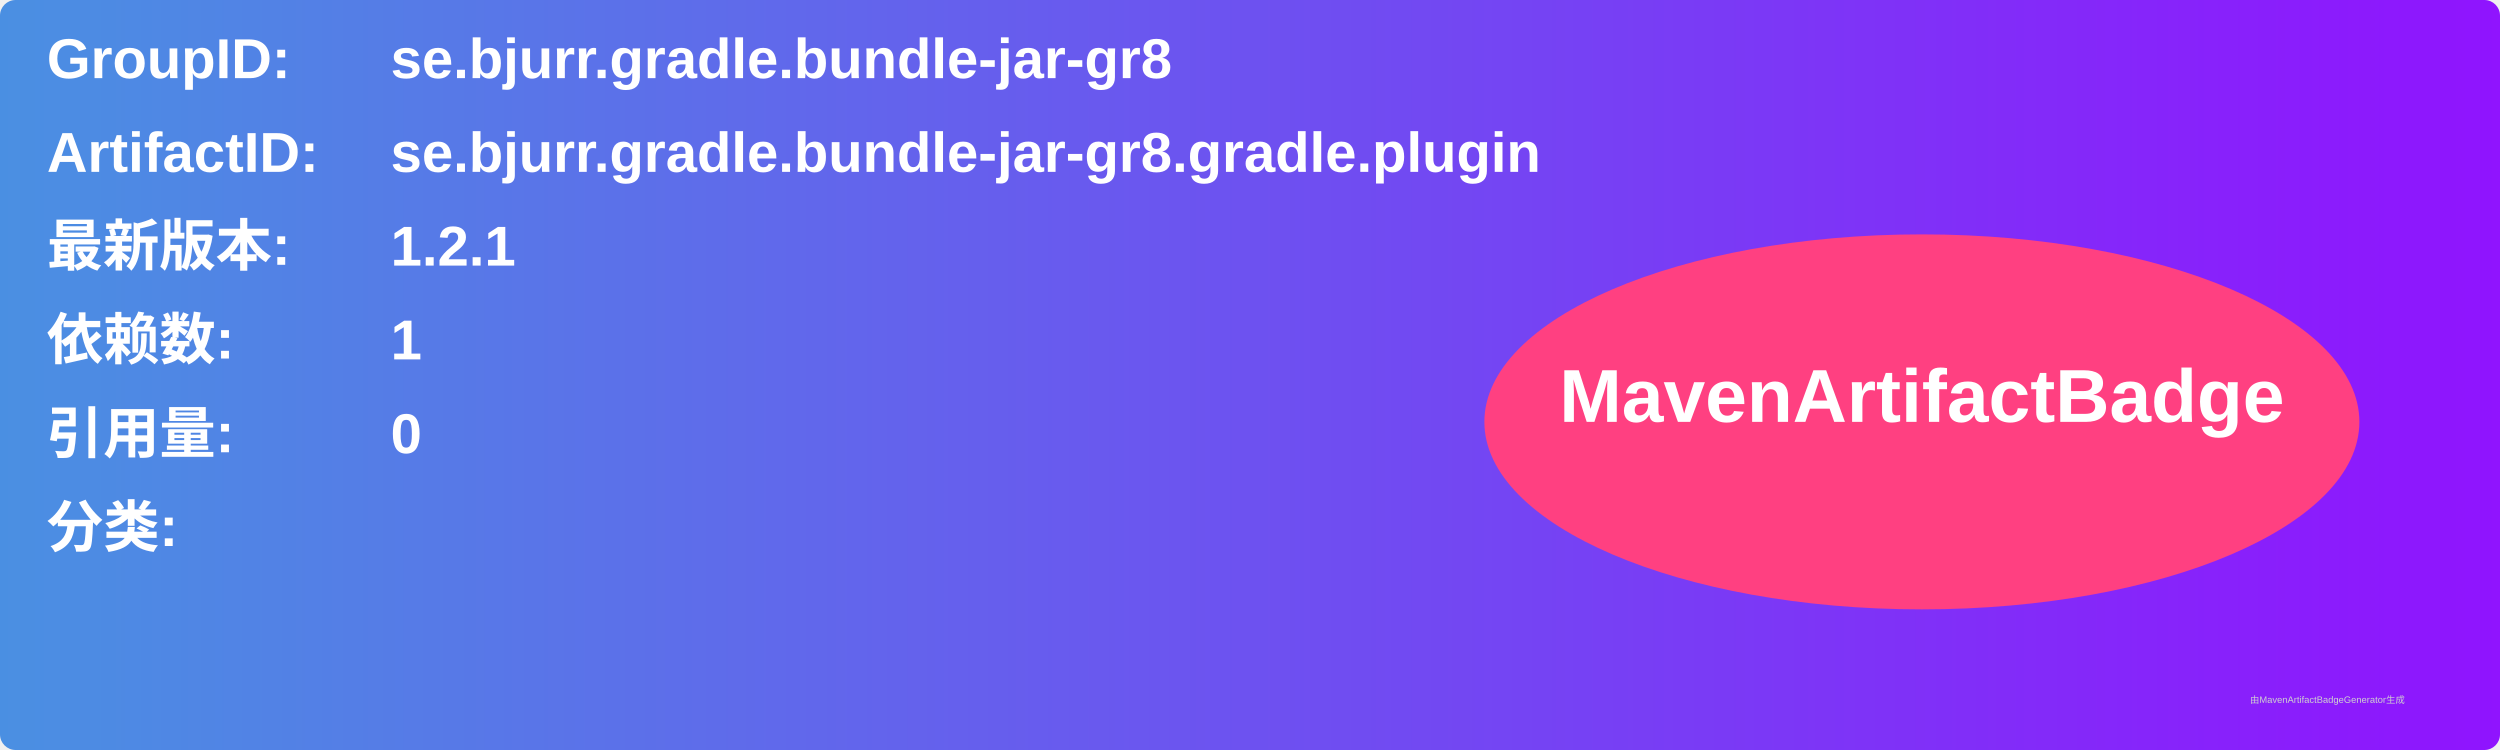
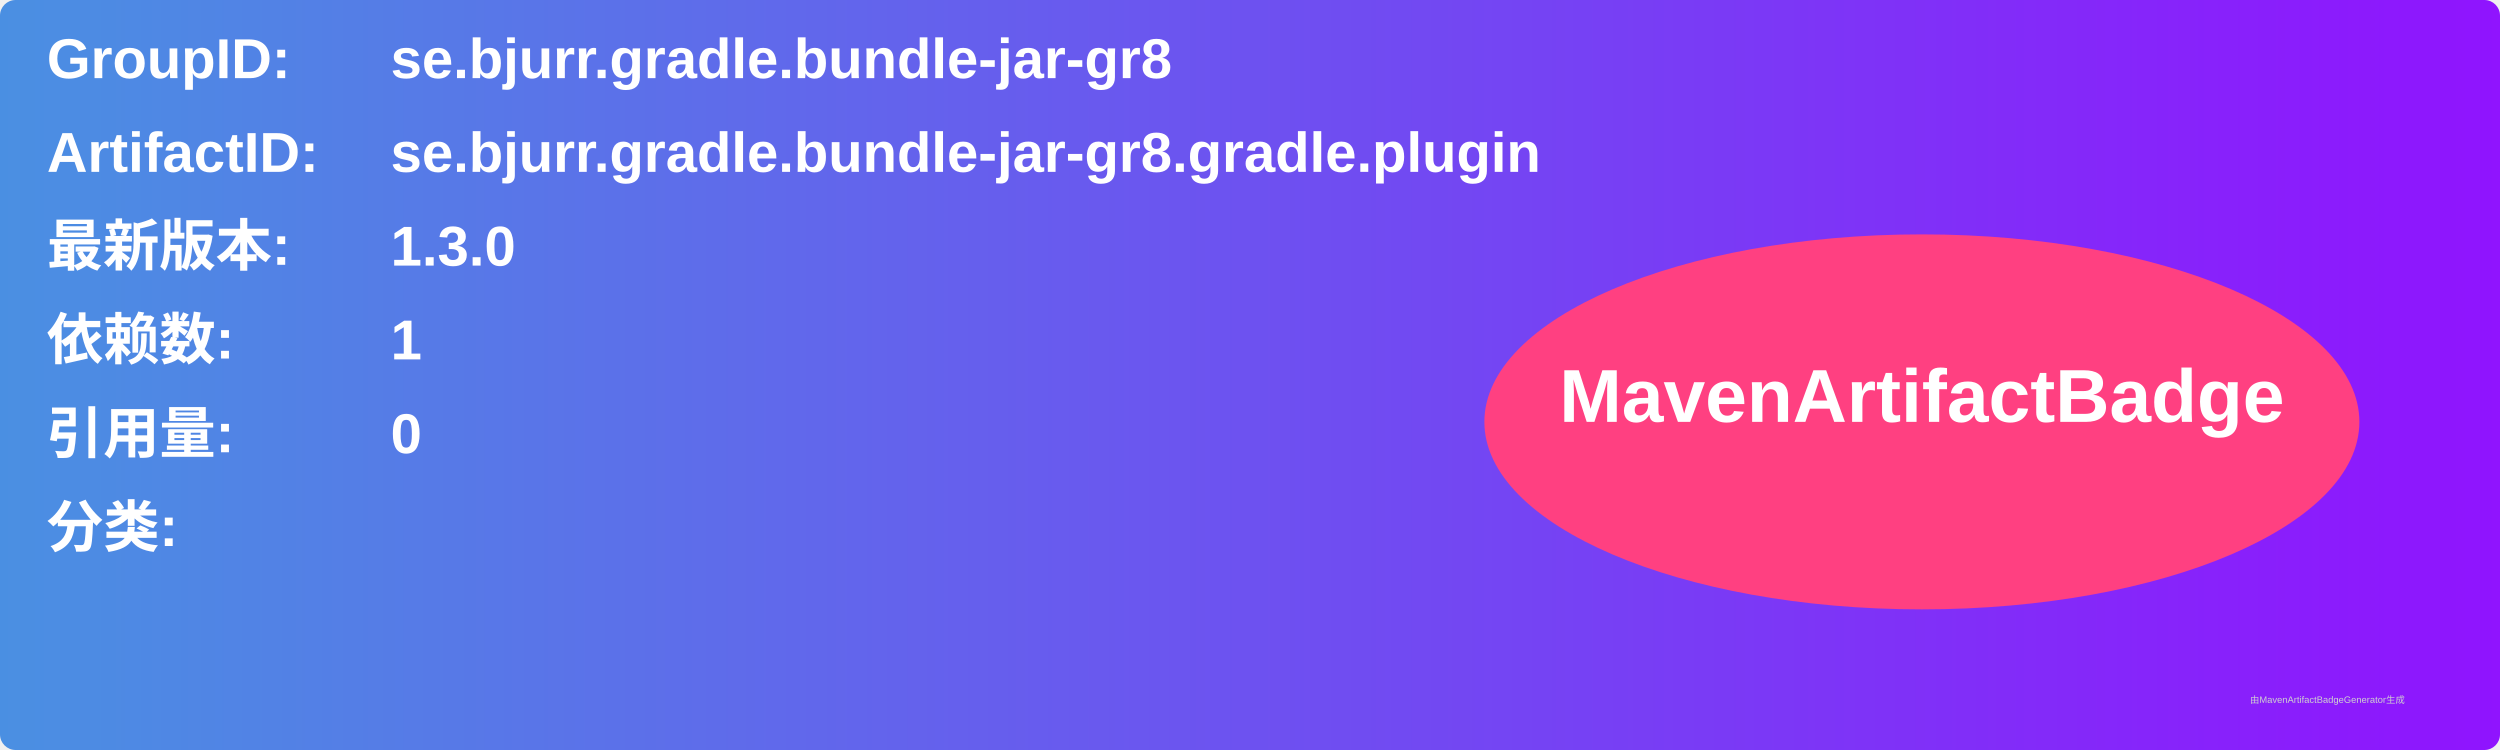
<svg xmlns="http://www.w3.org/2000/svg" width="800" height="240" viewBox="0 0 800 240">
  <linearGradient id="grad" x1="0%" y1="0%" x2="100%" y2="0%">
    <stop offset="0%" stop-color="#4a90e2" />
    <stop offset="100%" stop-color="#9013fe" />
  </linearGradient>
  <rect width="100%" height="100%" rx="5" ry="5" fill="url(#grad)" />
  <g transform="translate(15, 15)">
    <text x="0" y="10" font-family="Arial" font-size="18" fill="white" font-weight="bold" width="260">GroupID:</text>
    <text x="110" y="10" font-family="Arial" font-size="18" fill="white" font-weight="bold" width="460">se.bjurr.gradle.bundle-jar-gr8</text>
    <text x="0" y="40" font-family="Arial" font-size="18" fill="white" font-weight="bold" width="260">ArtifactID:</text>
    <text x="110" y="40" font-family="Arial" font-size="18" fill="white" font-weight="bold" width="460">se.bjurr.gradle.bundle-jar-gr8.gradle.plugin</text>
    <text x="0" y="70" font-family="Arial" font-size="18" fill="white" font-weight="bold">最新版本:</text>
    <text x="110" y="70" font-family="Arial" font-size="18" fill="white" font-weight="bold">
-       <tspan font-weight="bold">1.2.1</tspan>
+       <tspan font-weight="bold">1.3.0</tspan>
    </text>
    <text x="0" y="100" font-family="Arial" font-size="18" fill="white" font-weight="bold">依赖数: </text>
    <text x="110" y="100" font-family="Arial" font-size="18" fill="white">
      <tspan font-weight="bold">1</tspan>
    </text>
    <text x="0" y="130" font-family="Arial" font-size="18" fill="white" font-weight="bold">引用量: </text>
    <text x="110" y="130" font-family="Arial" font-size="18" fill="white">
      <tspan font-weight="bold">0</tspan>
    </text>
    <text x="0" y="160" font-family="Arial" font-size="18" fill="white" font-weight="bold">分类:</text>
    <text x="10" y="190" font-family="Arial" font-size="10" fill="white">
      <tspan font-weight="bold" />
    </text>
    <ellipse cx="600" cy="120" rx="140" ry="60" fill="#ff4081" />
    <text x="600" y="120" text-anchor="middle" font-family="Arial" font-size="24" fill="white" font-weight="bold">MavenArtifactBadge</text>
  </g>
  <text x="720" y="225" font-family="Arial" font-size="3" fill="#d0d0d0">由MavenArtifactBadgeGenerator生成</text>
</svg>
